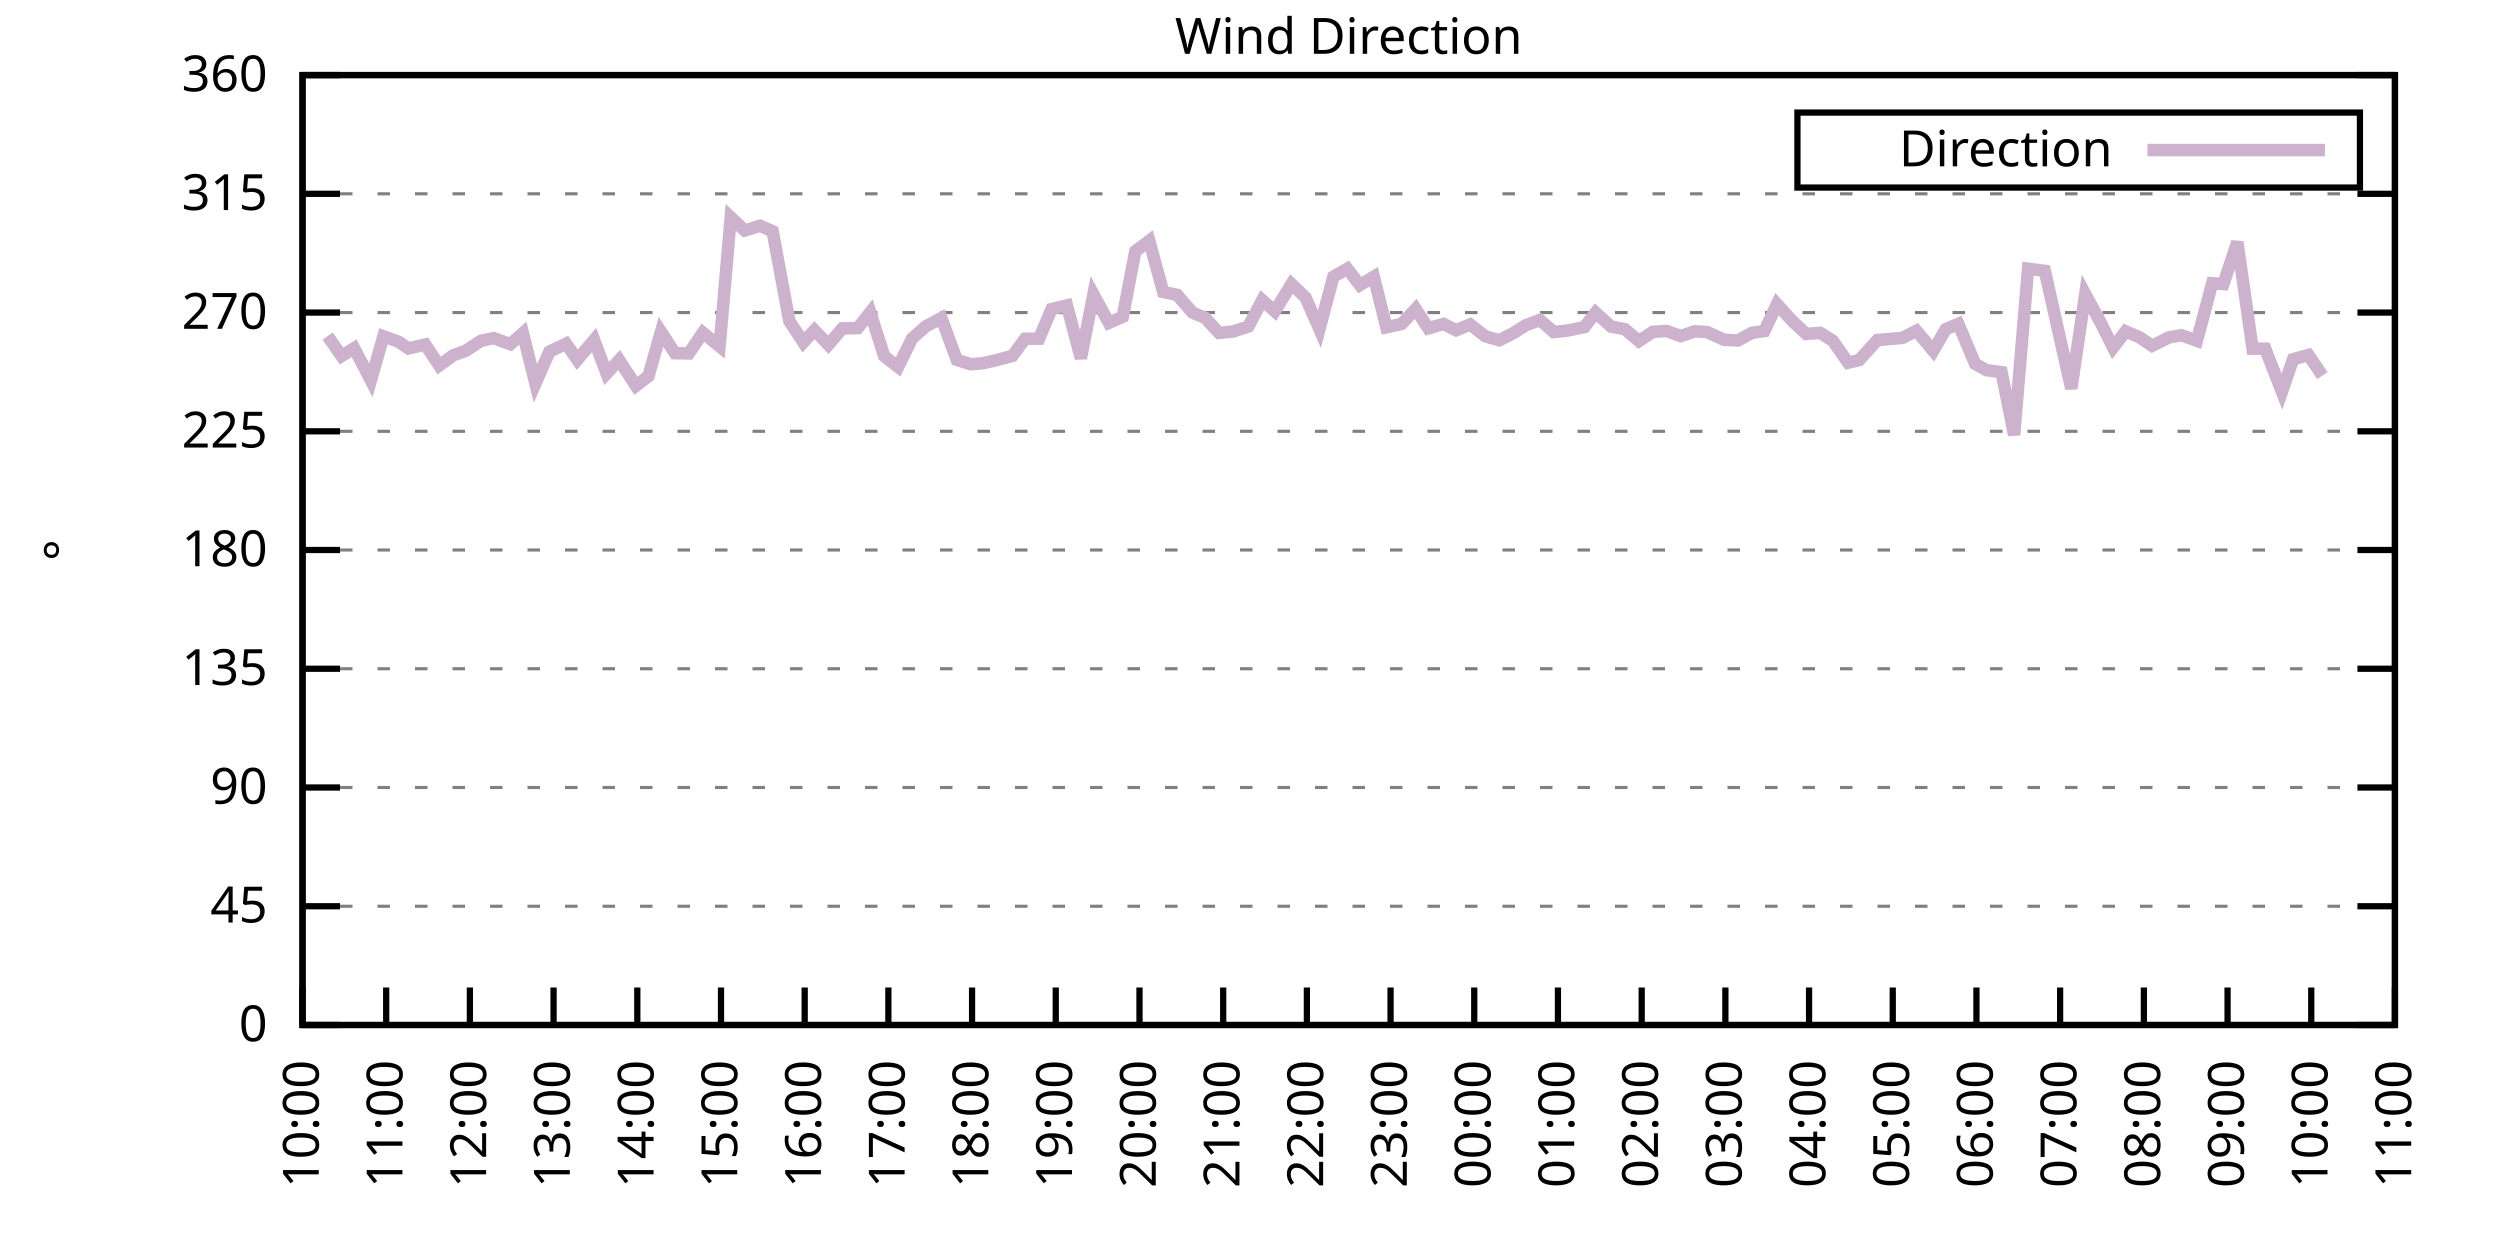
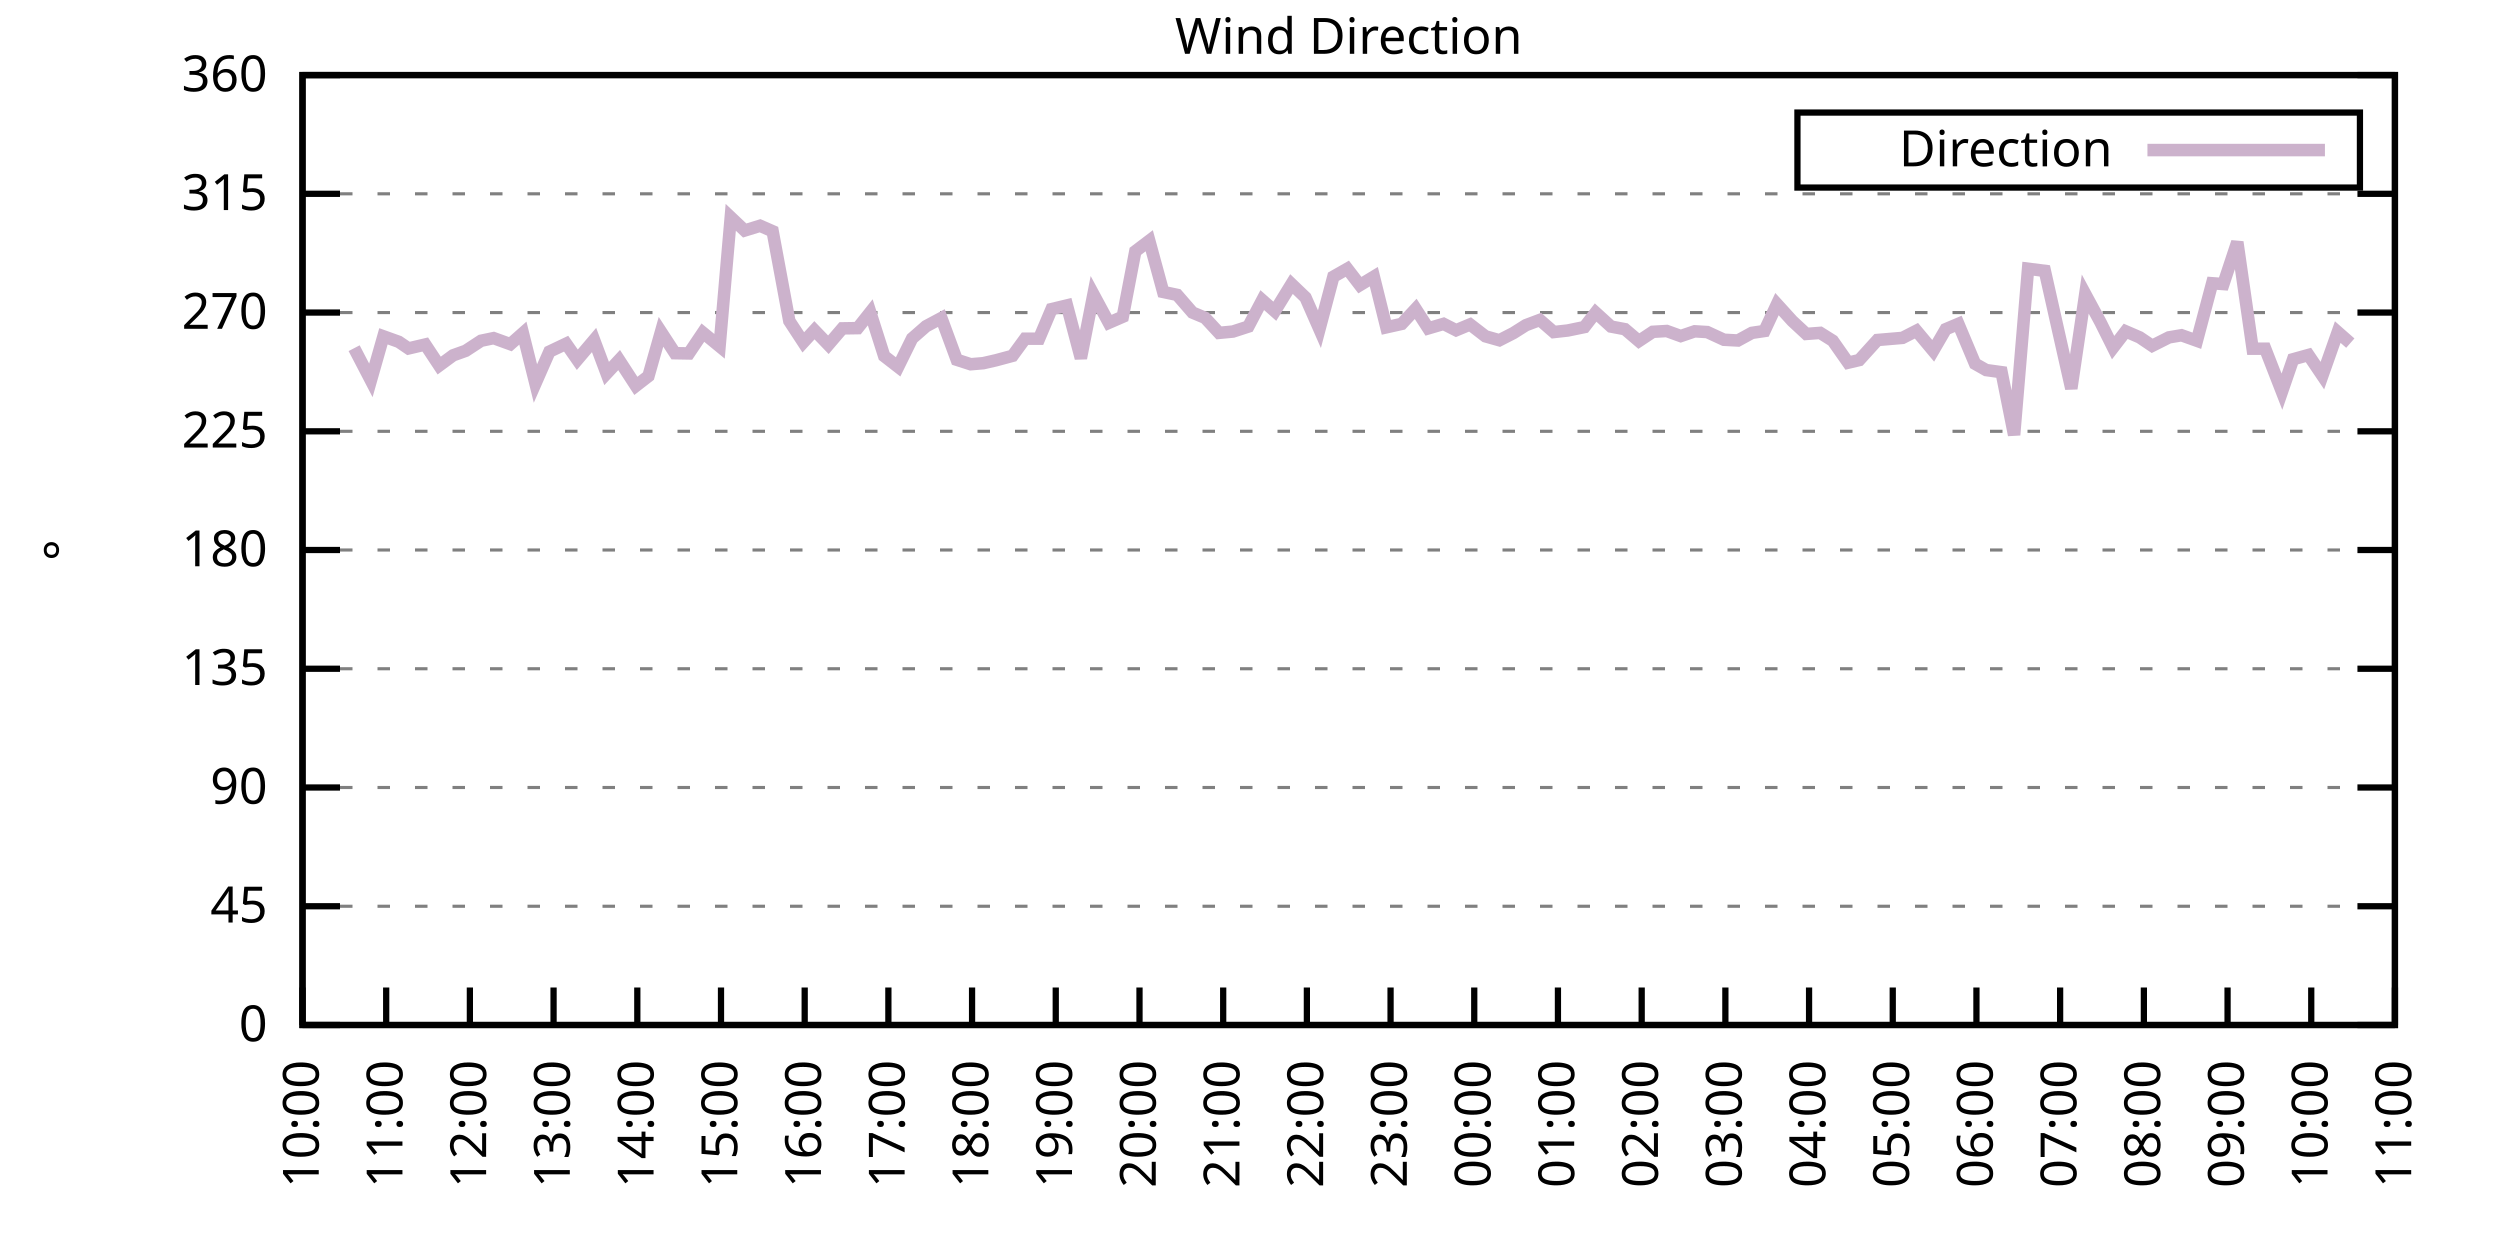
<svg xmlns="http://www.w3.org/2000/svg" xmlns:xlink="http://www.w3.org/1999/xlink" width="400" height="200" viewBox="0 0 400 200">
  <g id="gnuplot_canvas">
    <rect x="0" y="0" width="400" height="200" fill="none" />
    <defs>
      <circle id="gpDot" r="0.5" stroke-width="0.5" stroke="currentColor" />
      <path id="gpPt0" stroke-width="0.333" stroke="currentColor" d="M-1,0 h2 M0,-1 v2" />
      <path id="gpPt1" stroke-width="0.333" stroke="currentColor" d="M-1,-1 L1,1 M1,-1 L-1,1" />
      <path id="gpPt2" stroke-width="0.333" stroke="currentColor" d="M-1,0 L1,0 M0,-1 L0,1 M-1,-1 L1,1 M-1,1 L1,-1" />
      <rect id="gpPt3" stroke-width="0.333" stroke="currentColor" x="-1" y="-1" width="2" height="2" />
      <rect id="gpPt4" stroke-width="0.333" stroke="currentColor" fill="currentColor" x="-1" y="-1" width="2" height="2" />
      <circle id="gpPt5" stroke-width="0.333" stroke="currentColor" cx="0" cy="0" r="1" />
      <use xlink:href="#gpPt5" id="gpPt6" fill="currentColor" stroke="none" />
      <path id="gpPt7" stroke-width="0.333" stroke="currentColor" d="M0,-1.33 L-1.33,0.67 L1.33,0.67 z" />
      <use xlink:href="#gpPt7" id="gpPt8" fill="currentColor" stroke="none" />
      <use xlink:href="#gpPt7" id="gpPt9" stroke="currentColor" transform="rotate(180)" />
      <use xlink:href="#gpPt9" id="gpPt10" fill="currentColor" stroke="none" />
      <use xlink:href="#gpPt3" id="gpPt11" stroke="currentColor" transform="rotate(45)" />
      <use xlink:href="#gpPt11" id="gpPt12" fill="currentColor" stroke="none" />
      <path id="gpPt13" stroke-width="0.333" stroke="currentColor" d="M0,1.330 L1.265,0.411 L0.782,-1.067 L-0.782,-1.076 L-1.265,0.411 z" />
      <use xlink:href="#gpPt13" id="gpPt14" fill="currentColor" stroke="none" />
      <filter id="textbox" filterUnits="objectBoundingBox" x="0" y="0" height="1" width="1">
        <feFlood flood-color="white" flood-opacity="1" result="bgnd" />
        <feComposite in="SourceGraphic" in2="bgnd" operator="atop" />
      </filter>
      <filter id="greybox" filterUnits="objectBoundingBox" x="0" y="0" height="1" width="1">
        <feFlood flood-color="lightgrey" flood-opacity="1" result="grey" />
        <feComposite in="SourceGraphic" in2="grey" operator="atop" />
      </filter>
    </defs>
    <g fill="none" color="white" stroke="currentColor" stroke-width="1.00" stroke-linecap="butt" stroke-linejoin="miter">
</g>
    <g fill="none" color="black" stroke="currentColor" stroke-width="1.00" stroke-linecap="butt" stroke-linejoin="miter">
      <g stroke="none" shape-rendering="crispEdges">
        <polygon fill="rgb(255, 255, 255)" points="48.40,164.00 383.18,164.00 383.18,12.02 48.40,12.02 " />
      </g>
    </g>
    <g fill="none" color="black" stroke="currentColor" stroke-width="1.00" stroke-linecap="butt" stroke-linejoin="miter">
</g>
    <g fill="none" color="black" stroke="black" stroke-width="0.50" stroke-linecap="butt" stroke-linejoin="miter">
</g>
    <g fill="none" color="gray" stroke="currentColor" stroke-width="0.50" stroke-linecap="butt" stroke-linejoin="miter">
      <path stroke="gray" stroke-dasharray="2,4" class="gridline" d="M48.40,164.00 L383.19,164.00  " />
    </g>
    <g fill="none" color="gray" stroke="gray" stroke-width="1.00" stroke-linecap="butt" stroke-linejoin="miter">
</g>
    <g fill="none" color="black" stroke="currentColor" stroke-width="1.00" stroke-linecap="butt" stroke-linejoin="miter">
      <path stroke="black" d="M48.40,164.00 L54.40,164.00 M383.19,164.00 L377.19,164.00  " />
      <g transform="translate(42.80,166.60)" stroke="none" fill="black" font-family="Sans" font-size="8.00" text-anchor="end">
        <text>
          <tspan font-family="Sans"> 0</tspan>
        </text>
      </g>
    </g>
    <g fill="none" color="black" stroke="currentColor" stroke-width="1.00" stroke-linecap="butt" stroke-linejoin="miter">
</g>
    <g fill="none" color="black" stroke="black" stroke-width="0.50" stroke-linecap="butt" stroke-linejoin="miter">
</g>
    <g fill="none" color="gray" stroke="currentColor" stroke-width="0.50" stroke-linecap="butt" stroke-linejoin="miter">
      <path stroke="gray" stroke-dasharray="2,4" class="gridline" d="M48.40,145.00 L383.19,145.00  " />
    </g>
    <g fill="none" color="gray" stroke="gray" stroke-width="1.00" stroke-linecap="butt" stroke-linejoin="miter">
</g>
    <g fill="none" color="black" stroke="currentColor" stroke-width="1.00" stroke-linecap="butt" stroke-linejoin="miter">
      <path stroke="black" d="M48.40,145.00 L54.40,145.00 M383.19,145.00 L377.19,145.00  " />
      <g transform="translate(42.80,147.60)" stroke="none" fill="black" font-family="Sans" font-size="8.00" text-anchor="end">
        <text>
          <tspan font-family="Sans"> 45</tspan>
        </text>
      </g>
    </g>
    <g fill="none" color="black" stroke="currentColor" stroke-width="1.00" stroke-linecap="butt" stroke-linejoin="miter">
</g>
    <g fill="none" color="black" stroke="black" stroke-width="0.50" stroke-linecap="butt" stroke-linejoin="miter">
</g>
    <g fill="none" color="gray" stroke="currentColor" stroke-width="0.50" stroke-linecap="butt" stroke-linejoin="miter">
      <path stroke="gray" stroke-dasharray="2,4" class="gridline" d="M48.40,126.00 L383.19,126.00  " />
    </g>
    <g fill="none" color="gray" stroke="gray" stroke-width="1.00" stroke-linecap="butt" stroke-linejoin="miter">
</g>
    <g fill="none" color="black" stroke="currentColor" stroke-width="1.00" stroke-linecap="butt" stroke-linejoin="miter">
      <path stroke="black" d="M48.40,126.00 L54.40,126.00 M383.19,126.00 L377.19,126.00  " />
      <g transform="translate(42.80,128.60)" stroke="none" fill="black" font-family="Sans" font-size="8.00" text-anchor="end">
        <text>
          <tspan font-family="Sans"> 90</tspan>
        </text>
      </g>
    </g>
    <g fill="none" color="black" stroke="currentColor" stroke-width="1.00" stroke-linecap="butt" stroke-linejoin="miter">
</g>
    <g fill="none" color="black" stroke="black" stroke-width="0.50" stroke-linecap="butt" stroke-linejoin="miter">
</g>
    <g fill="none" color="gray" stroke="currentColor" stroke-width="0.50" stroke-linecap="butt" stroke-linejoin="miter">
      <path stroke="gray" stroke-dasharray="2,4" class="gridline" d="M48.40,107.00 L383.19,107.00  " />
    </g>
    <g fill="none" color="gray" stroke="gray" stroke-width="1.00" stroke-linecap="butt" stroke-linejoin="miter">
</g>
    <g fill="none" color="black" stroke="currentColor" stroke-width="1.00" stroke-linecap="butt" stroke-linejoin="miter">
      <path stroke="black" d="M48.40,107.00 L54.40,107.00 M383.19,107.00 L377.19,107.00  " />
      <g transform="translate(42.80,109.60)" stroke="none" fill="black" font-family="Sans" font-size="8.00" text-anchor="end">
        <text>
          <tspan font-family="Sans"> 135</tspan>
        </text>
      </g>
    </g>
    <g fill="none" color="black" stroke="currentColor" stroke-width="1.00" stroke-linecap="butt" stroke-linejoin="miter">
</g>
    <g fill="none" color="black" stroke="black" stroke-width="0.50" stroke-linecap="butt" stroke-linejoin="miter">
</g>
    <g fill="none" color="gray" stroke="currentColor" stroke-width="0.50" stroke-linecap="butt" stroke-linejoin="miter">
      <path stroke="gray" stroke-dasharray="2,4" class="gridline" d="M48.40,88.00 L383.19,88.00  " />
    </g>
    <g fill="none" color="gray" stroke="gray" stroke-width="1.00" stroke-linecap="butt" stroke-linejoin="miter">
</g>
    <g fill="none" color="black" stroke="currentColor" stroke-width="1.00" stroke-linecap="butt" stroke-linejoin="miter">
      <path stroke="black" d="M48.40,88.00 L54.40,88.00 M383.19,88.00 L377.19,88.00  " />
      <g transform="translate(42.80,90.60)" stroke="none" fill="black" font-family="Sans" font-size="8.00" text-anchor="end">
        <text>
          <tspan font-family="Sans"> 180</tspan>
        </text>
      </g>
    </g>
    <g fill="none" color="black" stroke="currentColor" stroke-width="1.00" stroke-linecap="butt" stroke-linejoin="miter">
</g>
    <g fill="none" color="black" stroke="black" stroke-width="0.50" stroke-linecap="butt" stroke-linejoin="miter">
</g>
    <g fill="none" color="gray" stroke="currentColor" stroke-width="0.50" stroke-linecap="butt" stroke-linejoin="miter">
      <path stroke="gray" stroke-dasharray="2,4" class="gridline" d="M48.40,69.01 L383.19,69.01  " />
    </g>
    <g fill="none" color="gray" stroke="gray" stroke-width="1.00" stroke-linecap="butt" stroke-linejoin="miter">
</g>
    <g fill="none" color="black" stroke="currentColor" stroke-width="1.00" stroke-linecap="butt" stroke-linejoin="miter">
      <path stroke="black" d="M48.40,69.01 L54.40,69.01 M383.19,69.01 L377.19,69.01  " />
      <g transform="translate(42.80,71.61)" stroke="none" fill="black" font-family="Sans" font-size="8.00" text-anchor="end">
        <text>
          <tspan font-family="Sans"> 225</tspan>
        </text>
      </g>
    </g>
    <g fill="none" color="black" stroke="currentColor" stroke-width="1.00" stroke-linecap="butt" stroke-linejoin="miter">
</g>
    <g fill="none" color="black" stroke="black" stroke-width="0.50" stroke-linecap="butt" stroke-linejoin="miter">
</g>
    <g fill="none" color="gray" stroke="currentColor" stroke-width="0.50" stroke-linecap="butt" stroke-linejoin="miter">
      <path stroke="gray" stroke-dasharray="2,4" class="gridline" d="M48.40,50.01 L383.19,50.01  " />
    </g>
    <g fill="none" color="gray" stroke="gray" stroke-width="1.00" stroke-linecap="butt" stroke-linejoin="miter">
</g>
    <g fill="none" color="black" stroke="currentColor" stroke-width="1.00" stroke-linecap="butt" stroke-linejoin="miter">
      <path stroke="black" d="M48.40,50.01 L54.40,50.01 M383.19,50.01 L377.19,50.01  " />
      <g transform="translate(42.80,52.61)" stroke="none" fill="black" font-family="Sans" font-size="8.00" text-anchor="end">
        <text>
          <tspan font-family="Sans"> 270</tspan>
        </text>
      </g>
    </g>
    <g fill="none" color="black" stroke="currentColor" stroke-width="1.00" stroke-linecap="butt" stroke-linejoin="miter">
</g>
    <g fill="none" color="black" stroke="black" stroke-width="0.50" stroke-linecap="butt" stroke-linejoin="miter">
</g>
    <g fill="none" color="gray" stroke="currentColor" stroke-width="0.50" stroke-linecap="butt" stroke-linejoin="miter">
      <path stroke="gray" stroke-dasharray="2,4" class="gridline" d="M48.40,31.01 L383.19,31.01  " />
    </g>
    <g fill="none" color="gray" stroke="gray" stroke-width="1.00" stroke-linecap="butt" stroke-linejoin="miter">
</g>
    <g fill="none" color="black" stroke="currentColor" stroke-width="1.00" stroke-linecap="butt" stroke-linejoin="miter">
      <path stroke="black" d="M48.40,31.01 L54.40,31.01 M383.19,31.01 L377.19,31.01  " />
      <g transform="translate(42.80,33.61)" stroke="none" fill="black" font-family="Sans" font-size="8.00" text-anchor="end">
        <text>
          <tspan font-family="Sans"> 315</tspan>
        </text>
      </g>
    </g>
    <g fill="none" color="black" stroke="currentColor" stroke-width="1.00" stroke-linecap="butt" stroke-linejoin="miter">
</g>
    <g fill="none" color="black" stroke="black" stroke-width="0.50" stroke-linecap="butt" stroke-linejoin="miter">
</g>
    <g fill="none" color="gray" stroke="currentColor" stroke-width="0.50" stroke-linecap="butt" stroke-linejoin="miter">
      <path stroke="gray" stroke-dasharray="2,4" class="gridline" d="M48.40,12.01 L383.19,12.01  " />
    </g>
    <g fill="none" color="gray" stroke="gray" stroke-width="1.00" stroke-linecap="butt" stroke-linejoin="miter">
</g>
    <g fill="none" color="black" stroke="currentColor" stroke-width="1.00" stroke-linecap="butt" stroke-linejoin="miter">
      <path stroke="black" d="M48.40,12.01 L54.40,12.01 M383.19,12.01 L377.19,12.01  " />
      <g transform="translate(42.80,14.61)" stroke="none" fill="black" font-family="Sans" font-size="8.00" text-anchor="end">
        <text>
          <tspan font-family="Sans"> 360</tspan>
        </text>
      </g>
    </g>
    <g fill="none" color="black" stroke="currentColor" stroke-width="1.00" stroke-linecap="butt" stroke-linejoin="miter">
      <path stroke="black" d="M48.40,164.00 L48.40,158.00  " />
      <g transform="translate(51.00,169.60) rotate(270.00)" stroke="none" fill="black" font-family="Sans" font-size="8.00" text-anchor="end">
        <text>
          <tspan font-family="Sans">10:00</tspan>
        </text>
      </g>
    </g>
    <g fill="none" color="black" stroke="currentColor" stroke-width="1.00" stroke-linecap="butt" stroke-linejoin="miter">
      <path stroke="black" d="M61.79,164.00 L61.79,158.00  " />
      <g transform="translate(64.39,169.60) rotate(270.00)" stroke="none" fill="black" font-family="Sans" font-size="8.00" text-anchor="end">
        <text>
          <tspan font-family="Sans">11:00</tspan>
        </text>
      </g>
    </g>
    <g fill="none" color="black" stroke="currentColor" stroke-width="1.00" stroke-linecap="butt" stroke-linejoin="miter">
      <path stroke="black" d="M75.18,164.00 L75.18,158.00  " />
      <g transform="translate(77.78,169.60) rotate(270.00)" stroke="none" fill="black" font-family="Sans" font-size="8.00" text-anchor="end">
        <text>
          <tspan font-family="Sans">12:00</tspan>
        </text>
      </g>
    </g>
    <g fill="none" color="black" stroke="currentColor" stroke-width="1.00" stroke-linecap="butt" stroke-linejoin="miter">
      <path stroke="black" d="M88.57,164.00 L88.57,158.00  " />
      <g transform="translate(91.17,169.60) rotate(270.00)" stroke="none" fill="black" font-family="Sans" font-size="8.00" text-anchor="end">
        <text>
          <tspan font-family="Sans">13:00</tspan>
        </text>
      </g>
    </g>
    <g fill="none" color="black" stroke="currentColor" stroke-width="1.00" stroke-linecap="butt" stroke-linejoin="miter">
      <path stroke="black" d="M101.97,164.00 L101.97,158.00  " />
      <g transform="translate(104.57,169.60) rotate(270.00)" stroke="none" fill="black" font-family="Sans" font-size="8.00" text-anchor="end">
        <text>
          <tspan font-family="Sans">14:00</tspan>
        </text>
      </g>
    </g>
    <g fill="none" color="black" stroke="currentColor" stroke-width="1.00" stroke-linecap="butt" stroke-linejoin="miter">
      <path stroke="black" d="M115.36,164.00 L115.36,158.00  " />
      <g transform="translate(117.96,169.60) rotate(270.00)" stroke="none" fill="black" font-family="Sans" font-size="8.00" text-anchor="end">
        <text>
          <tspan font-family="Sans">15:00</tspan>
        </text>
      </g>
    </g>
    <g fill="none" color="black" stroke="currentColor" stroke-width="1.00" stroke-linecap="butt" stroke-linejoin="miter">
      <path stroke="black" d="M128.75,164.00 L128.75,158.00  " />
      <g transform="translate(131.35,169.60) rotate(270.00)" stroke="none" fill="black" font-family="Sans" font-size="8.00" text-anchor="end">
        <text>
          <tspan font-family="Sans">16:00</tspan>
        </text>
      </g>
    </g>
    <g fill="none" color="black" stroke="currentColor" stroke-width="1.00" stroke-linecap="butt" stroke-linejoin="miter">
      <path stroke="black" d="M142.14,164.00 L142.14,158.00  " />
      <g transform="translate(144.74,169.60) rotate(270.00)" stroke="none" fill="black" font-family="Sans" font-size="8.00" text-anchor="end">
        <text>
          <tspan font-family="Sans">17:00</tspan>
        </text>
      </g>
    </g>
    <g fill="none" color="black" stroke="currentColor" stroke-width="1.00" stroke-linecap="butt" stroke-linejoin="miter">
      <path stroke="black" d="M155.53,164.00 L155.53,158.00  " />
      <g transform="translate(158.13,169.60) rotate(270.00)" stroke="none" fill="black" font-family="Sans" font-size="8.00" text-anchor="end">
        <text>
          <tspan font-family="Sans">18:00</tspan>
        </text>
      </g>
    </g>
    <g fill="none" color="black" stroke="currentColor" stroke-width="1.00" stroke-linecap="butt" stroke-linejoin="miter">
      <path stroke="black" d="M168.92,164.00 L168.92,158.00  " />
      <g transform="translate(171.52,169.60) rotate(270.00)" stroke="none" fill="black" font-family="Sans" font-size="8.00" text-anchor="end">
        <text>
          <tspan font-family="Sans">19:00</tspan>
        </text>
      </g>
    </g>
    <g fill="none" color="black" stroke="currentColor" stroke-width="1.00" stroke-linecap="butt" stroke-linejoin="miter">
      <path stroke="black" d="M182.32,164.00 L182.32,158.00  " />
      <g transform="translate(184.92,169.60) rotate(270.00)" stroke="none" fill="black" font-family="Sans" font-size="8.00" text-anchor="end">
        <text>
          <tspan font-family="Sans">20:00</tspan>
        </text>
      </g>
    </g>
    <g fill="none" color="black" stroke="currentColor" stroke-width="1.00" stroke-linecap="butt" stroke-linejoin="miter">
      <path stroke="black" d="M195.71,164.00 L195.71,158.00  " />
      <g transform="translate(198.31,169.60) rotate(270.00)" stroke="none" fill="black" font-family="Sans" font-size="8.00" text-anchor="end">
        <text>
          <tspan font-family="Sans">21:00</tspan>
        </text>
      </g>
    </g>
    <g fill="none" color="black" stroke="currentColor" stroke-width="1.00" stroke-linecap="butt" stroke-linejoin="miter">
      <path stroke="black" d="M209.10,164.00 L209.10,158.00  " />
      <g transform="translate(211.70,169.60) rotate(270.00)" stroke="none" fill="black" font-family="Sans" font-size="8.00" text-anchor="end">
        <text>
          <tspan font-family="Sans">22:00</tspan>
        </text>
      </g>
    </g>
    <g fill="none" color="black" stroke="currentColor" stroke-width="1.00" stroke-linecap="butt" stroke-linejoin="miter">
      <path stroke="black" d="M222.49,164.00 L222.49,158.00  " />
      <g transform="translate(225.09,169.60) rotate(270.00)" stroke="none" fill="black" font-family="Sans" font-size="8.00" text-anchor="end">
        <text>
          <tspan font-family="Sans">23:00</tspan>
        </text>
      </g>
    </g>
    <g fill="none" color="black" stroke="currentColor" stroke-width="1.00" stroke-linecap="butt" stroke-linejoin="miter">
      <path stroke="black" d="M235.88,164.00 L235.88,158.00  " />
      <g transform="translate(238.48,169.60) rotate(270.00)" stroke="none" fill="black" font-family="Sans" font-size="8.00" text-anchor="end">
        <text>
          <tspan font-family="Sans">00:00</tspan>
        </text>
      </g>
    </g>
    <g fill="none" color="black" stroke="currentColor" stroke-width="1.00" stroke-linecap="butt" stroke-linejoin="miter">
      <path stroke="black" d="M249.27,164.00 L249.27,158.00  " />
      <g transform="translate(251.87,169.60) rotate(270.00)" stroke="none" fill="black" font-family="Sans" font-size="8.00" text-anchor="end">
        <text>
          <tspan font-family="Sans">01:00</tspan>
        </text>
      </g>
    </g>
    <g fill="none" color="black" stroke="currentColor" stroke-width="1.00" stroke-linecap="butt" stroke-linejoin="miter">
      <path stroke="black" d="M262.67,164.00 L262.67,158.00  " />
      <g transform="translate(265.27,169.60) rotate(270.00)" stroke="none" fill="black" font-family="Sans" font-size="8.00" text-anchor="end">
        <text>
          <tspan font-family="Sans">02:00</tspan>
        </text>
      </g>
    </g>
    <g fill="none" color="black" stroke="currentColor" stroke-width="1.00" stroke-linecap="butt" stroke-linejoin="miter">
      <path stroke="black" d="M276.06,164.00 L276.06,158.00  " />
      <g transform="translate(278.66,169.60) rotate(270.00)" stroke="none" fill="black" font-family="Sans" font-size="8.00" text-anchor="end">
        <text>
          <tspan font-family="Sans">03:00</tspan>
        </text>
      </g>
    </g>
    <g fill="none" color="black" stroke="currentColor" stroke-width="1.00" stroke-linecap="butt" stroke-linejoin="miter">
      <path stroke="black" d="M289.45,164.00 L289.45,158.00  " />
      <g transform="translate(292.05,169.60) rotate(270.00)" stroke="none" fill="black" font-family="Sans" font-size="8.00" text-anchor="end">
        <text>
          <tspan font-family="Sans">04:00</tspan>
        </text>
      </g>
    </g>
    <g fill="none" color="black" stroke="currentColor" stroke-width="1.00" stroke-linecap="butt" stroke-linejoin="miter">
      <path stroke="black" d="M302.84,164.00 L302.84,158.00  " />
      <g transform="translate(305.44,169.60) rotate(270.00)" stroke="none" fill="black" font-family="Sans" font-size="8.00" text-anchor="end">
        <text>
          <tspan font-family="Sans">05:00</tspan>
        </text>
      </g>
    </g>
    <g fill="none" color="black" stroke="currentColor" stroke-width="1.00" stroke-linecap="butt" stroke-linejoin="miter">
      <path stroke="black" d="M316.23,164.00 L316.23,158.00  " />
      <g transform="translate(318.83,169.60) rotate(270.00)" stroke="none" fill="black" font-family="Sans" font-size="8.00" text-anchor="end">
        <text>
          <tspan font-family="Sans">06:00</tspan>
        </text>
      </g>
    </g>
    <g fill="none" color="black" stroke="currentColor" stroke-width="1.00" stroke-linecap="butt" stroke-linejoin="miter">
      <path stroke="black" d="M329.62,164.00 L329.62,158.00  " />
      <g transform="translate(332.22,169.60) rotate(270.00)" stroke="none" fill="black" font-family="Sans" font-size="8.00" text-anchor="end">
        <text>
          <tspan font-family="Sans">07:00</tspan>
        </text>
      </g>
    </g>
    <g fill="none" color="black" stroke="currentColor" stroke-width="1.00" stroke-linecap="butt" stroke-linejoin="miter">
      <path stroke="black" d="M343.02,164.00 L343.02,158.00  " />
      <g transform="translate(345.62,169.60) rotate(270.00)" stroke="none" fill="black" font-family="Sans" font-size="8.00" text-anchor="end">
        <text>
          <tspan font-family="Sans">08:00</tspan>
        </text>
      </g>
    </g>
    <g fill="none" color="black" stroke="currentColor" stroke-width="1.00" stroke-linecap="butt" stroke-linejoin="miter">
      <path stroke="black" d="M356.41,164.00 L356.41,158.00  " />
      <g transform="translate(359.01,169.60) rotate(270.00)" stroke="none" fill="black" font-family="Sans" font-size="8.00" text-anchor="end">
        <text>
          <tspan font-family="Sans">09:00</tspan>
        </text>
      </g>
    </g>
    <g fill="none" color="black" stroke="currentColor" stroke-width="1.00" stroke-linecap="butt" stroke-linejoin="miter">
      <path stroke="black" d="M369.80,164.00 L369.80,158.00  " />
      <g transform="translate(372.40,169.60) rotate(270.00)" stroke="none" fill="black" font-family="Sans" font-size="8.00" text-anchor="end">
        <text>
          <tspan font-family="Sans">10:00</tspan>
        </text>
      </g>
    </g>
    <g fill="none" color="black" stroke="currentColor" stroke-width="1.00" stroke-linecap="butt" stroke-linejoin="miter">
      <path stroke="black" d="M383.19,164.00 L383.19,158.00  " />
      <g transform="translate(385.79,169.60) rotate(270.00)" stroke="none" fill="black" font-family="Sans" font-size="8.00" text-anchor="end">
        <text>
          <tspan font-family="Sans">11:00</tspan>
        </text>
      </g>
    </g>
    <g fill="none" color="black" stroke="currentColor" stroke-width="1.00" stroke-linecap="butt" stroke-linejoin="miter">
</g>
    <g fill="none" color="black" stroke="currentColor" stroke-width="1.00" stroke-linecap="butt" stroke-linejoin="miter">
      <path stroke="black" d="M48.40,12.01 L48.40,164.00 L383.19,164.00 L383.19,12.01 L48.40,12.01 Z  " />
    </g>
    <g fill="none" color="black" stroke="currentColor" stroke-width="1.00" stroke-linecap="butt" stroke-linejoin="miter">
</g>
    <g fill="none" color="black" stroke="currentColor" stroke-width="1.00" stroke-linecap="butt" stroke-linejoin="miter">
      <path stroke="black" d="M287.59,30.01 L287.59,18.01 L377.59,18.01 L377.59,30.01 L287.59,30.01 Z  " />
    </g>
    <g id="Wind_direction_plot_1">
      <g fill="none" color="white" stroke="black" stroke-width="2.00" stroke-linecap="butt" stroke-linejoin="miter">
</g>
      <g fill="none" color="black" stroke="currentColor" stroke-width="2.00" stroke-linecap="butt" stroke-linejoin="miter">
        <g transform="translate(337.99,26.61)" stroke="none" fill="black" font-family="Sans" font-size="8.00" text-anchor="end">
          <text>
            <tspan font-family="Sans">Direction</tspan>
          </text>
        </g>
      </g>
      <g fill="none" color="black" stroke="currentColor" stroke-width="2.00" stroke-linecap="butt" stroke-linejoin="miter">
-         <path stroke="rgb(204, 178, 204)" d="M343.59,24.01 L371.99,24.01 M52.42,53.77 L54.65,56.97 L56.66,55.71 L59.34,60.86 L61.35,53.81 L63.80,54.69   L65.36,55.75 L68.04,55.12 L70.27,58.49 L72.50,56.85 L74.51,56.13 L76.97,54.52 L78.98,54.10 L81.66,55.07   L83.66,53.30 L85.67,61.36 L87.91,56.26 L90.58,54.99 L92.37,57.56 L95.05,54.40 L97.06,59.76 L99.06,57.61   L101.74,61.74 L103.75,60.18 L105.76,53.09 L107.99,56.51 L110.22,56.55 L112.46,53.22 L115.13,55.41 L116.92,34.77   L119.15,36.88 L121.61,36.12 L123.62,37.00 L126.29,51.36 L128.53,54.78 L130.31,52.84 L132.54,55.16 L134.78,52.54   L137.23,52.50 L139.24,49.97 L141.47,56.97 L143.70,58.70 L145.94,54.15 L148.17,52.20 L150.62,50.89 L153.08,57.56   L155.31,58.28 L157.32,58.11 L159.33,57.65 L162.01,56.93 L164.01,54.19 L166.25,54.19 L168.25,49.46 L170.71,48.87   L172.94,57.31 L174.95,47.09 L177.41,51.65 L179.64,50.68 L181.65,40.21 L183.88,38.52 L186.11,46.71 L188.34,47.18   L190.80,50.01 L192.81,50.85 L195.04,53.26 L197.27,53.05 L199.73,52.25 L201.96,48.02 L203.97,49.80 L206.64,45.45   L208.88,47.60 L211.11,52.67 L213.34,44.27 L215.57,43.00 L217.58,45.62 L219.81,44.27 L221.82,52.37 L224.28,51.82   L226.51,49.42 L228.52,52.54 L230.97,51.82 L232.98,52.84 L235.21,51.91 L237.67,53.81 L239.90,54.44 L242.13,53.30   L244.14,52.03 L246.37,51.19 L248.60,53.13 L250.84,52.88 L253.51,52.33 L255.30,50.01 L257.76,52.25 L259.99,52.67   L262.22,54.57 L264.45,53.09 L266.68,52.96 L268.92,53.77 L271.15,53.01 L273.16,53.13 L275.83,54.36 L278.07,54.48   L280.30,53.26 L282.31,52.96 L284.32,48.66 L286.77,51.36 L289.00,53.43 L291.23,53.26 L293.24,54.52 L295.70,58.03   L297.48,57.61 L300.39,54.40 L304.40,54.06 L306.63,52.92 L309.31,56.13 L311.32,52.67 L313.33,51.82 L316.01,58.20   L317.79,59.21 L320.25,59.55 L322.26,69.60 L324.49,43.00 L327.17,43.34 L329.40,53.26 L331.41,62.17 L333.64,47.05   L336.10,51.61 L338.10,55.62 L340.11,53.01 L342.35,53.98 L344.35,55.33 L347.03,53.98 L349.04,53.64 L351.50,54.52   L353.95,45.32 L355.74,45.45 L357.97,38.73 L360.42,55.79 L362.43,55.79 L365.11,62.67 L366.90,57.48 L369.35,56.80   L371.58,60.10  " />
+         <path stroke="rgb(204, 178, 204)" d="M343.59,24.01 L371.99,24.01 M56.66,55.71 L59.34,60.86 L61.35,53.81 L63.80,54.69 L65.36,55.75 L68.04,55.12   L70.27,58.49 L72.50,56.85 L74.51,56.13 L76.97,54.52 L78.98,54.10 L81.66,55.07 L83.66,53.30 L85.67,61.36   L87.91,56.26 L90.58,54.99 L92.37,57.56 L95.05,54.40 L97.06,59.76 L99.06,57.61 L101.74,61.74 L103.75,60.18   L105.76,53.09 L107.99,56.51 L110.22,56.55 L112.46,53.22 L115.13,55.41 L116.92,34.77 L119.15,36.88 L121.61,36.12   L123.62,37.00 L126.29,51.36 L128.53,54.78 L130.31,52.84 L132.54,55.16 L134.78,52.54 L137.23,52.50 L139.24,49.97   L141.47,56.97 L143.70,58.70 L145.94,54.15 L148.17,52.20 L150.62,50.89 L153.08,57.56 L155.31,58.28 L157.32,58.11   L159.33,57.65 L162.01,56.93 L164.01,54.19 L166.25,54.19 L168.25,49.46 L170.71,48.87 L172.94,57.31 L174.95,47.09   L177.41,51.65 L179.64,50.68 L181.65,40.21 L183.88,38.52 L186.11,46.71 L188.34,47.18 L190.80,50.01 L192.81,50.85   L195.04,53.26 L197.27,53.05 L199.73,52.25 L201.96,48.02 L203.97,49.80 L206.64,45.45 L208.88,47.60 L211.11,52.67   L213.34,44.27 L215.57,43.00 L217.58,45.62 L219.81,44.27 L221.82,52.37 L224.28,51.82 L226.51,49.42 L228.52,52.54   L230.97,51.82 L232.98,52.84 L235.21,51.91 L237.67,53.81 L239.90,54.44 L242.13,53.30 L244.14,52.03 L246.37,51.19   L248.60,53.13 L250.84,52.88 L253.51,52.33 L255.30,50.01 L257.76,52.25 L259.99,52.67 L262.22,54.57 L264.45,53.09   L266.68,52.96 L268.92,53.77 L271.15,53.01 L273.16,53.13 L275.83,54.36 L278.07,54.48 L280.30,53.26 L282.31,52.96   L284.32,48.66 L286.77,51.36 L289.00,53.43 L291.23,53.26 L293.24,54.52 L295.70,58.03 L297.48,57.61 L300.39,54.40   L304.40,54.06 L306.63,52.92 L309.31,56.13 L311.32,52.67 L313.33,51.82 L316.01,58.20 L317.79,59.21 L320.25,59.55   L322.26,69.60 L324.49,43.00 L327.17,43.34 L329.40,53.26 L331.41,62.17 L333.64,47.05 L336.10,51.61 L338.10,55.62   L340.11,53.01 L342.35,53.98 L344.35,55.33 L347.03,53.98 L349.04,53.64 L351.50,54.52 L353.95,45.32 L355.74,45.45   L357.97,38.73 L360.42,55.79 L362.43,55.79 L365.11,62.67 L366.90,57.48 L369.35,56.80 L371.58,60.10 L374.04,53.13   L376.05,54.90  " />
      </g>
    </g>
    <g fill="none" color="black" stroke="currentColor" stroke-width="2.00" stroke-linecap="butt" stroke-linejoin="miter">
</g>
    <g fill="none" color="black" stroke="black" stroke-width="1.00" stroke-linecap="butt" stroke-linejoin="miter">
</g>
    <g fill="none" color="black" stroke="currentColor" stroke-width="1.00" stroke-linecap="butt" stroke-linejoin="miter">
      <path stroke="black" d="M48.40,12.01 L48.40,164.00 L383.19,164.00 L383.19,12.01 L48.40,12.01 Z  " />
      <g transform="translate(12.80,88.01) rotate(270.00)" stroke="none" fill="black" font-family="Sans" font-size="8.00" text-anchor="middle">
        <text>
          <tspan font-family="Sans">°</tspan>
        </text>
      </g>
    </g>
    <g fill="none" color="black" stroke="currentColor" stroke-width="1.00" stroke-linecap="butt" stroke-linejoin="miter">
</g>
    <g fill="none" color="black" stroke="currentColor" stroke-width="1.00" stroke-linecap="butt" stroke-linejoin="miter">
      <g transform="translate(215.79,8.61)" stroke="none" fill="black" font-family="Sans" font-size="8.00" text-anchor="middle">
        <text>
          <tspan font-family="Sans">Wind Direction</tspan>
        </text>
      </g>
    </g>
    <g fill="none" color="black" stroke="currentColor" stroke-width="1.00" stroke-linecap="butt" stroke-linejoin="miter">
</g>
  </g>
</svg>
